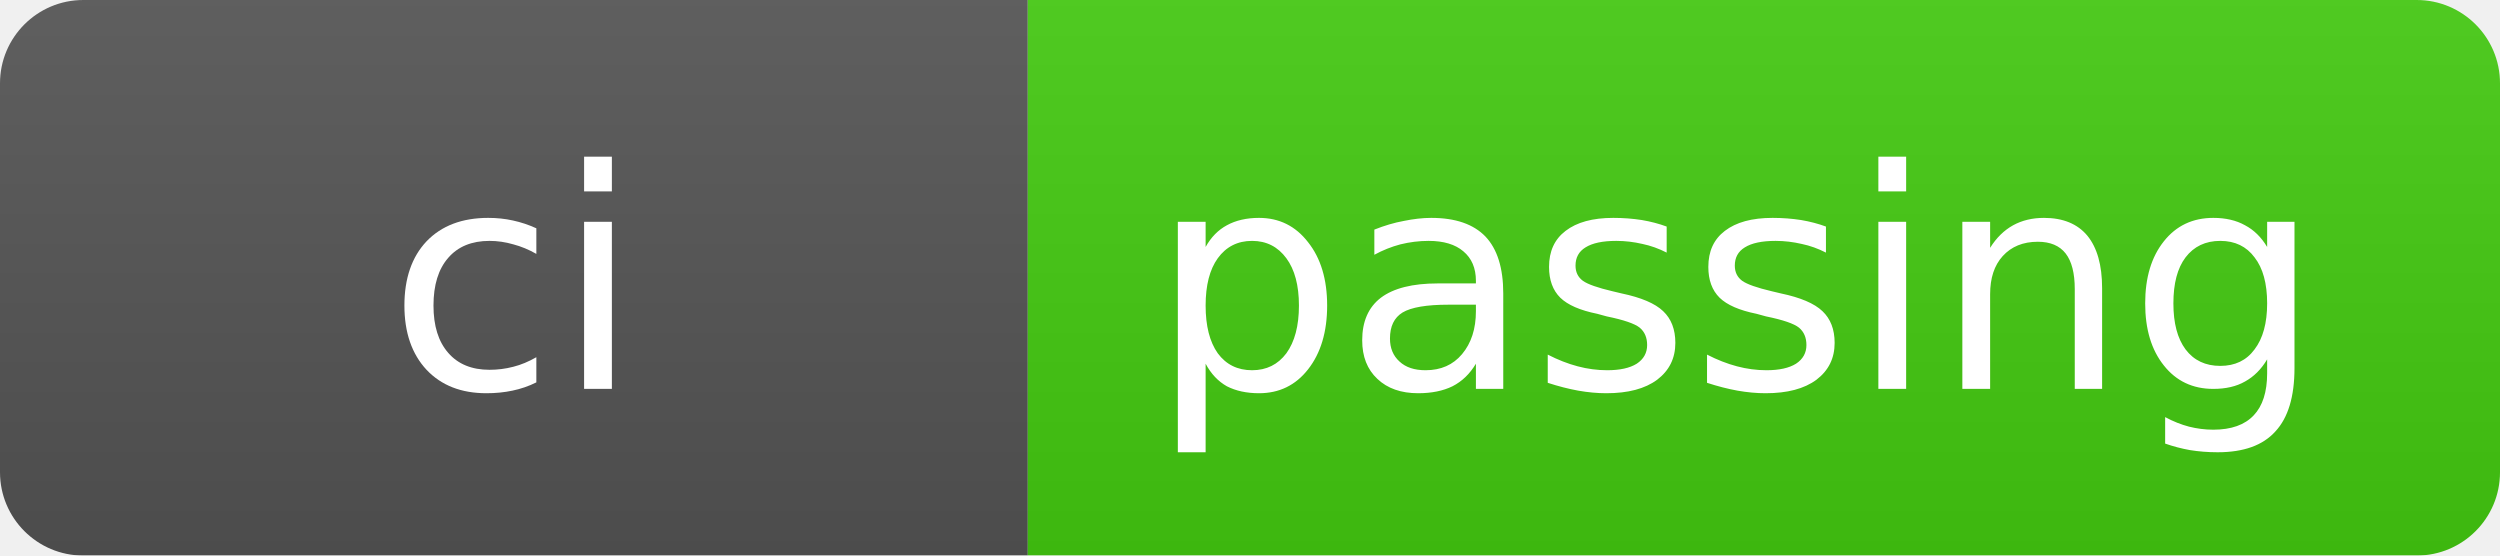
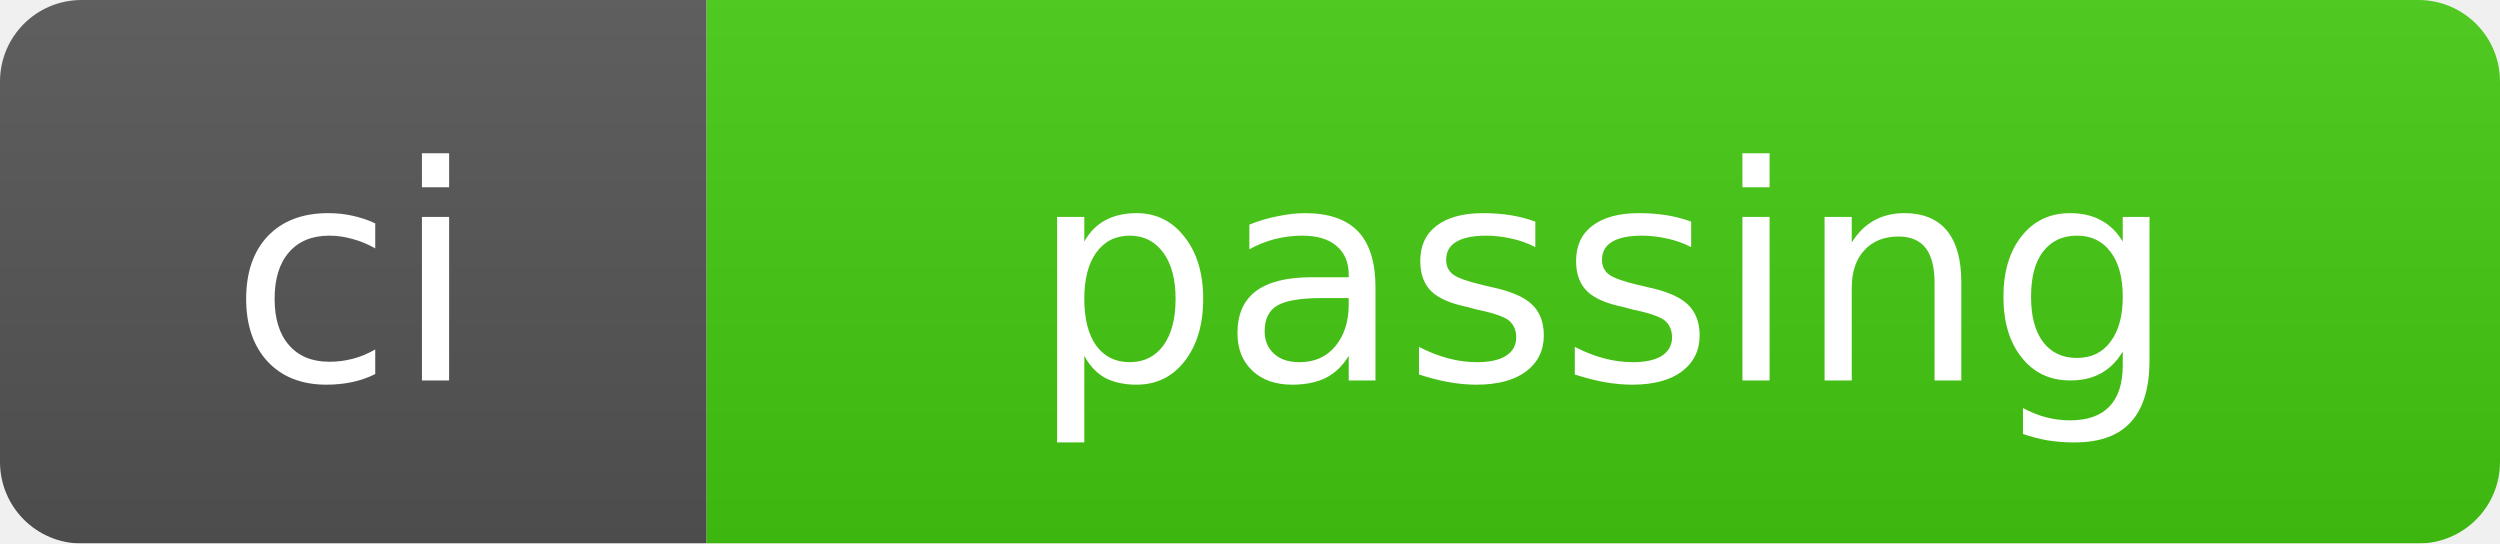
- <svg xmlns="http://www.w3.org/2000/svg" width="90" height="20">
+ <svg xmlns="http://www.w3.org/2000/svg" width="92" height="20" role="img" aria-label="ci: passing">
  <linearGradient id="b" x2="0" y2="100%">
    <stop offset="0" stop-color="#bbb" stop-opacity=".1" />
    <stop offset="1" stop-opacity=".1" />
  </linearGradient>
  <mask id="a">
-     <rect width="90" height="20" rx="3" fill="#fff" />
+     <rect width="92" height="20" rx="3" fill="#fff" />
  </mask>
  <g mask="url(#a)">
-     <path fill="#555" d="M0 0h37v20H0z" />
-     <path fill="#4c1" d="M37 0h53v20H37z" />
-     <path fill="url(#b)" d="M0 0h90v20H0z" />
+     <path fill="#555" d="M0 0h26v20H0z" />
+     <path fill="#4c1" d="M26 0h66v20H26z" />
+     <path fill="url(#b)" d="M0 0h92v20H0z" />
  </g>
  <g fill="#fff" text-anchor="middle" font-family="DejaVu Sans,Verdana,Geneva,sans-serif" font-size="11">
-     <text x="18.5" y="14">ci</text>
-     <text x="62.5" y="14">passing</text>
+     <text x="13.0" y="14">ci</text>
+     <text x="59.0" y="14">passing</text>
  </g>
</svg>
